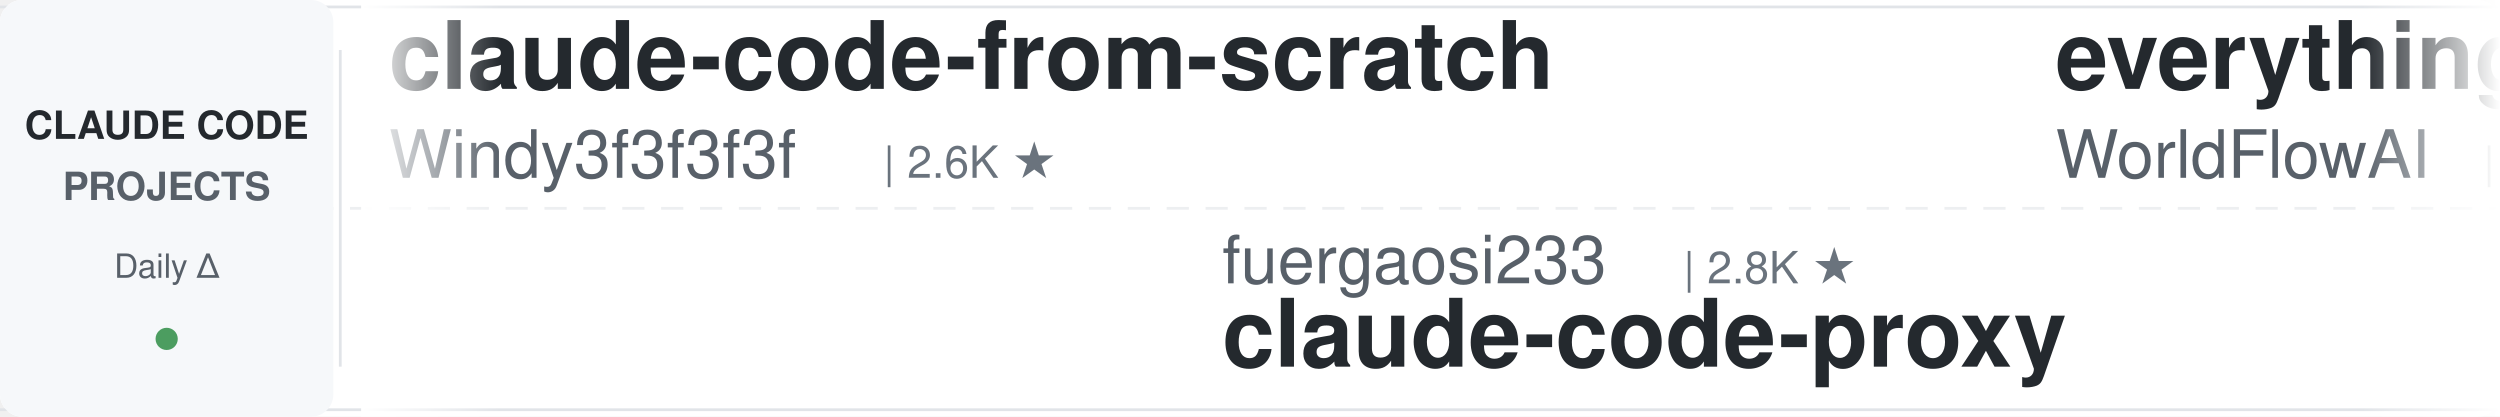
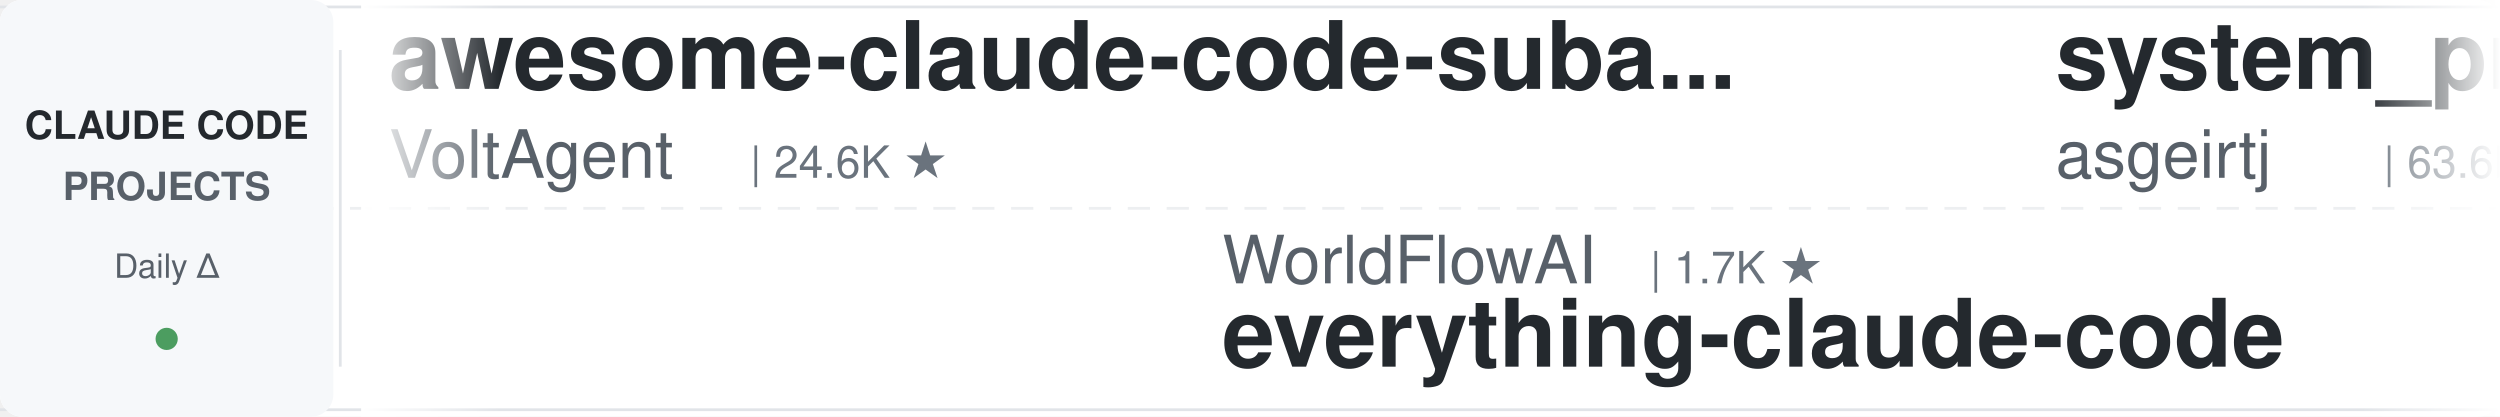
<svg xmlns="http://www.w3.org/2000/svg" width="900" height="150">
  <defs>
    <linearGradient id="leftFade" x1="0%" y1="0%" x2="100%" y2="0%">
      <stop offset="0%" style="stop-color:#ffffff;stop-opacity:1" />
      <stop offset="100%" style="stop-color:#ffffff;stop-opacity:0" />
    </linearGradient>
    <linearGradient id="rightFade" x1="0%" y1="0%" x2="100%" y2="0%">
      <stop offset="0%" style="stop-color:#ffffff;stop-opacity:0" />
      <stop offset="100%" style="stop-color:#ffffff;stop-opacity:1" />
    </linearGradient>
  </defs>
  <rect width="900" height="150" fill="#ffffff" rx="8" />
  <rect x="0" y="2" width="900" height="1" fill="#e1e4e8" />
  <rect x="0" y="147" width="900" height="1" fill="#e1e4e8" />
  <line x1="0" y1="75" x2="900" y2="75" stroke="#e1e4e8" stroke-width="1" stroke-dasharray="8 6" opacity="0.6" />
  <rect x="0" y="0" width="120" height="150" fill="#f6f8fa" rx="8" />
  <text x="60" y="50" font-family="-apple-system, BlinkMacSystemFont, 'Segoe UI', Helvetica, Arial, sans-serif" font-size="14" font-weight="600" fill="#24292e" text-anchor="middle">CLAUDE CODE</text>
  <text x="60" y="72" font-family="-apple-system, BlinkMacSystemFont, 'Segoe UI', Helvetica, Arial, sans-serif" font-size="14" font-weight="600" fill="#586069" text-anchor="middle">PROJECTS</text>
  <text x="60" y="100" font-family="-apple-system, BlinkMacSystemFont, 'Segoe UI', Helvetica, Arial, sans-serif" font-size="12" font-weight="500" fill="#586069" text-anchor="middle">Daily Δ</text>
  <circle cx="60" cy="122" r="4" fill="#22863a" opacity="0.8" />
  <rect x="122" y="18" width="1" height="114" fill="#e1e4e8" />
  <clipPath id="tickerClip">
    <rect x="130" y="0" width="770" height="150" />
  </clipPath>
  <g clip-path="url(#tickerClip)">
    <g id="tickerItems">
      <animateTransform attributeName="transform" attributeType="XML" type="translate" from="0 0" to="-3000 0" dur="54s" repeatCount="indefinite" />
      <g transform="translate(0, 0)">
-         <text x="140" y="32" font-family="-apple-system, BlinkMacSystemFont, 'Segoe UI', Helvetica, Arial, sans-serif" font-size="34" font-weight="600" fill="#24292e">claude-code-from-scratch</text>
-         <text x="140" y="64" font-family="-apple-system, BlinkMacSystemFont, 'Segoe UI', Helvetica, Arial, sans-serif" font-size="24" font-weight="400" fill="#586069">Windy3f3f3f3f</text>
-         <text x="318" y="64" font-family="-apple-system, BlinkMacSystemFont, 'Segoe UI', Helvetica, Arial, sans-serif" font-size="16" font-weight="500" fill="#6a737d">| 2.6K ★</text>
+         <text x="140" y="32" font-family="-apple-system, BlinkMacSystemFont, 'Segoe UI', Helvetica, Arial, sans-serif" font-size="34" font-weight="600" fill="#24292e">awesome-claude-code-suba...</text>
+         <text x="140" y="64" font-family="-apple-system, BlinkMacSystemFont, 'Segoe UI', Helvetica, Arial, sans-serif" font-size="24" font-weight="400" fill="#586069">VoltAgent</text>
+         <text x="270" y="64" font-family="-apple-system, BlinkMacSystemFont, 'Segoe UI', Helvetica, Arial, sans-serif" font-size="16" font-weight="500" fill="#6a737d">| 24.6K ★</text>
      </g>
      <g transform="translate(300, 0)">
-         <text x="140" y="102" font-family="-apple-system, BlinkMacSystemFont, 'Segoe UI', Helvetica, Arial, sans-serif" font-size="24" font-weight="400" fill="#586069">fuergaosi233</text>
-         <text x="306" y="102" font-family="-apple-system, BlinkMacSystemFont, 'Segoe UI', Helvetica, Arial, sans-serif" font-size="16" font-weight="500" fill="#6a737d">| 2.8K ★</text>
+         <text x="140" y="102" font-family="-apple-system, BlinkMacSystemFont, 'Segoe UI', Helvetica, Arial, sans-serif" font-size="24" font-weight="400" fill="#586069">WorldFlowAI</text>
+         <text x="294" y="102" font-family="-apple-system, BlinkMacSystemFont, 'Segoe UI', Helvetica, Arial, sans-serif" font-size="16" font-weight="500" fill="#6a737d">| 1.7K ★</text>
+         <text x="140" y="132" font-family="-apple-system, BlinkMacSystemFont, 'Segoe UI', Helvetica, Arial, sans-serif" font-size="34" font-weight="600" fill="#24292e">everything-claude-code</text>
+       </g>
+       <g transform="translate(600, 0)">
+         <text x="140" y="32" font-family="-apple-system, BlinkMacSystemFont, 'Segoe UI', Helvetica, Arial, sans-serif" font-size="34" font-weight="600" fill="#24292e">system_prompts_leaks</text>
+         <text x="140" y="64" font-family="-apple-system, BlinkMacSystemFont, 'Segoe UI', Helvetica, Arial, sans-serif" font-size="24" font-weight="400" fill="#586069">asgeirtj</text>
+         <text x="258" y="64" font-family="-apple-system, BlinkMacSystemFont, 'Segoe UI', Helvetica, Arial, sans-serif" font-size="16" font-weight="500" fill="#6a737d">| 63.6K ★</text>
+       </g>
+       <g transform="translate(900, 0)">
+         <text x="140" y="102" font-family="-apple-system, BlinkMacSystemFont, 'Segoe UI', Helvetica, Arial, sans-serif" font-size="24" font-weight="400" fill="#586069">1rgs</text>
+         <text x="210" y="102" font-family="-apple-system, BlinkMacSystemFont, 'Segoe UI', Helvetica, Arial, sans-serif" font-size="16" font-weight="500" fill="#6a737d">| 3.7K ★</text>
        <text x="140" y="132" font-family="-apple-system, BlinkMacSystemFont, 'Segoe UI', Helvetica, Arial, sans-serif" font-size="34" font-weight="600" fill="#24292e">claude-code-proxy</text>
      </g>
-       <g transform="translate(600, 0)">
-         <text x="140" y="32" font-family="-apple-system, BlinkMacSystemFont, 'Segoe UI', Helvetica, Arial, sans-serif" font-size="34" font-weight="600" fill="#24292e">everything-claude-code</text>
-         <text x="140" y="64" font-family="-apple-system, BlinkMacSystemFont, 'Segoe UI', Helvetica, Arial, sans-serif" font-size="24" font-weight="400" fill="#586069">WorldFlowAI</text>
-         <text x="294" y="64" font-family="-apple-system, BlinkMacSystemFont, 'Segoe UI', Helvetica, Arial, sans-serif" font-size="16" font-weight="500" fill="#6a737d">| 1.7K ★</text>
-       </g>
-       <g transform="translate(900, 0)">
-         <text x="140" y="102" font-family="-apple-system, BlinkMacSystemFont, 'Segoe UI', Helvetica, Arial, sans-serif" font-size="24" font-weight="400" fill="#586069">anthropics</text>
-         <text x="282" y="102" font-family="-apple-system, BlinkMacSystemFont, 'Segoe UI', Helvetica, Arial, sans-serif" font-size="16" font-weight="500" fill="#6a737d">| 171.6K ★</text>
-         <text x="140" y="132" font-family="-apple-system, BlinkMacSystemFont, 'Segoe UI', Helvetica, Arial, sans-serif" font-size="34" font-weight="600" fill="#24292e">skills</text>
-       </g>
      <g transform="translate(1200, 0)">
-         <text x="140" y="32" font-family="-apple-system, BlinkMacSystemFont, 'Segoe UI', Helvetica, Arial, sans-serif" font-size="34" font-weight="600" fill="#24292e">claude-code-action</text>
-         <text x="140" y="64" font-family="-apple-system, BlinkMacSystemFont, 'Segoe UI', Helvetica, Arial, sans-serif" font-size="24" font-weight="400" fill="#586069">anthropics</text>
-         <text x="282" y="64" font-family="-apple-system, BlinkMacSystemFont, 'Segoe UI', Helvetica, Arial, sans-serif" font-size="16" font-weight="500" fill="#6a737d">| 8.7K ★</text>
+         <text x="140" y="32" font-family="-apple-system, BlinkMacSystemFont, 'Segoe UI', Helvetica, Arial, sans-serif" font-size="34" font-weight="600" fill="#24292e">ECC</text>
+         <text x="140" y="64" font-family="-apple-system, BlinkMacSystemFont, 'Segoe UI', Helvetica, Arial, sans-serif" font-size="24" font-weight="400" fill="#586069">affaan-m</text>
+         <text x="258" y="64" font-family="-apple-system, BlinkMacSystemFont, 'Segoe UI', Helvetica, Arial, sans-serif" font-size="16" font-weight="500" fill="#6a737d">| 243.2K ★</text>
      </g>
      <g transform="translate(1500, 0)">
-         <text x="140" y="102" font-family="-apple-system, BlinkMacSystemFont, 'Segoe UI', Helvetica, Arial, sans-serif" font-size="24" font-weight="400" fill="#586069">hangsman</text>
-         <text x="258" y="102" font-family="-apple-system, BlinkMacSystemFont, 'Segoe UI', Helvetica, Arial, sans-serif" font-size="16" font-weight="500" fill="#6a737d">| 791 ★</text>
-         <text x="140" y="132" font-family="-apple-system, BlinkMacSystemFont, 'Segoe UI', Helvetica, Arial, sans-serif" font-size="34" font-weight="600" fill="#24292e">claude-code-source</text>
+         <text x="140" y="102" font-family="-apple-system, BlinkMacSystemFont, 'Segoe UI', Helvetica, Arial, sans-serif" font-size="24" font-weight="400" fill="#586069">anthropics</text>
+         <text x="282" y="102" font-family="-apple-system, BlinkMacSystemFont, 'Segoe UI', Helvetica, Arial, sans-serif" font-size="16" font-weight="500" fill="#6a737d">| 8.7K ★</text>
+         <text x="140" y="132" font-family="-apple-system, BlinkMacSystemFont, 'Segoe UI', Helvetica, Arial, sans-serif" font-size="34" font-weight="600" fill="#24292e">claude-code-action</text>
      </g>
      <g transform="translate(1800, 0)">
-         <text x="140" y="32" font-family="-apple-system, BlinkMacSystemFont, 'Segoe UI', Helvetica, Arial, sans-serif" font-size="34" font-weight="600" fill="#24292e">Claude-Code-Game-Studios</text>
-         <text x="140" y="64" font-family="-apple-system, BlinkMacSystemFont, 'Segoe UI', Helvetica, Arial, sans-serif" font-size="24" font-weight="400" fill="#586069">Donchitos</text>
-         <text x="270" y="64" font-family="-apple-system, BlinkMacSystemFont, 'Segoe UI', Helvetica, Arial, sans-serif" font-size="16" font-weight="500" fill="#6a737d">| 24.5K ★</text>
+         <text x="140" y="32" font-family="-apple-system, BlinkMacSystemFont, 'Segoe UI', Helvetica, Arial, sans-serif" font-size="34" font-weight="600" fill="#24292e">claude-code-guide</text>
+         <text x="140" y="64" font-family="-apple-system, BlinkMacSystemFont, 'Segoe UI', Helvetica, Arial, sans-serif" font-size="24" font-weight="400" fill="#586069">zebbern</text>
+         <text x="246" y="64" font-family="-apple-system, BlinkMacSystemFont, 'Segoe UI', Helvetica, Arial, sans-serif" font-size="16" font-weight="500" fill="#6a737d">| 4.6K ★</text>
      </g>
      <g transform="translate(2100, 0)">
-         <text x="140" y="102" font-family="-apple-system, BlinkMacSystemFont, 'Segoe UI', Helvetica, Arial, sans-serif" font-size="24" font-weight="400" fill="#586069">edmund-io</text>
-         <text x="270" y="102" font-family="-apple-system, BlinkMacSystemFont, 'Segoe UI', Helvetica, Arial, sans-serif" font-size="16" font-weight="500" fill="#6a737d">| 1.5K ★</text>
-         <text x="140" y="132" font-family="-apple-system, BlinkMacSystemFont, 'Segoe UI', Helvetica, Arial, sans-serif" font-size="34" font-weight="600" fill="#24292e">edmunds-claude-code</text>
+         <text x="140" y="102" font-family="-apple-system, BlinkMacSystemFont, 'Segoe UI', Helvetica, Arial, sans-serif" font-size="24" font-weight="400" fill="#586069">feiskyer</text>
+         <text x="258" y="102" font-family="-apple-system, BlinkMacSystemFont, 'Segoe UI', Helvetica, Arial, sans-serif" font-size="16" font-weight="500" fill="#6a737d">| 1.6K ★</text>
+         <text x="140" y="132" font-family="-apple-system, BlinkMacSystemFont, 'Segoe UI', Helvetica, Arial, sans-serif" font-size="34" font-weight="600" fill="#24292e">claude-code-settings</text>
      </g>
      <g transform="translate(2400, 0)">
-         <text x="140" y="32" font-family="-apple-system, BlinkMacSystemFont, 'Segoe UI', Helvetica, Arial, sans-serif" font-size="34" font-weight="600" fill="#24292e">claude-code-harness</text>
-         <text x="140" y="64" font-family="-apple-system, BlinkMacSystemFont, 'Segoe UI', Helvetica, Arial, sans-serif" font-size="24" font-weight="400" fill="#586069">Chachamaru127</text>
-         <text x="318" y="64" font-family="-apple-system, BlinkMacSystemFont, 'Segoe UI', Helvetica, Arial, sans-serif" font-size="16" font-weight="500" fill="#6a737d">| 3.1K ★</text>
+         <text x="140" y="32" font-family="-apple-system, BlinkMacSystemFont, 'Segoe UI', Helvetica, Arial, sans-serif" font-size="34" font-weight="600" fill="#24292e">claude-code-guide</text>
+         <text x="140" y="64" font-family="-apple-system, BlinkMacSystemFont, 'Segoe UI', Helvetica, Arial, sans-serif" font-size="24" font-weight="400" fill="#586069">Cranot</text>
+         <text x="234" y="64" font-family="-apple-system, BlinkMacSystemFont, 'Segoe UI', Helvetica, Arial, sans-serif" font-size="16" font-weight="500" fill="#6a737d">| 2.9K ★</text>
      </g>
      <g transform="translate(2700, 0)">
-         <text x="140" y="102" font-family="-apple-system, BlinkMacSystemFont, 'Segoe UI', Helvetica, Arial, sans-serif" font-size="24" font-weight="400" fill="#586069">Maciek-roboblog</text>
-         <text x="342" y="102" font-family="-apple-system, BlinkMacSystemFont, 'Segoe UI', Helvetica, Arial, sans-serif" font-size="16" font-weight="500" fill="#6a737d">| 8.7K ★</text>
-         <text x="140" y="132" font-family="-apple-system, BlinkMacSystemFont, 'Segoe UI', Helvetica, Arial, sans-serif" font-size="34" font-weight="600" fill="#24292e">Claude-Code-Usage-Monito...</text>
+         <text x="140" y="102" font-family="-apple-system, BlinkMacSystemFont, 'Segoe UI', Helvetica, Arial, sans-serif" font-size="24" font-weight="400" fill="#586069">diet103</text>
+         <text x="246" y="102" font-family="-apple-system, BlinkMacSystemFont, 'Segoe UI', Helvetica, Arial, sans-serif" font-size="16" font-weight="500" fill="#6a737d">| 10.0K ★</text>
+         <text x="140" y="132" font-family="-apple-system, BlinkMacSystemFont, 'Segoe UI', Helvetica, Arial, sans-serif" font-size="34" font-weight="600" fill="#24292e">claude-code-infrastructu...</text>
      </g>
      <g transform="translate(3000, 0)">
-         <text x="140" y="32" font-family="-apple-system, BlinkMacSystemFont, 'Segoe UI', Helvetica, Arial, sans-serif" font-size="34" font-weight="600" fill="#24292e">claude-code-from-scratch</text>
-         <text x="140" y="64" font-family="-apple-system, BlinkMacSystemFont, 'Segoe UI', Helvetica, Arial, sans-serif" font-size="24" font-weight="400" fill="#586069">Windy3f3f3f3f</text>
-         <text x="318" y="64" font-family="-apple-system, BlinkMacSystemFont, 'Segoe UI', Helvetica, Arial, sans-serif" font-size="16" font-weight="500" fill="#6a737d">| 2.6K ★</text>
+         <text x="140" y="32" font-family="-apple-system, BlinkMacSystemFont, 'Segoe UI', Helvetica, Arial, sans-serif" font-size="34" font-weight="600" fill="#24292e">awesome-claude-code-suba...</text>
+         <text x="140" y="64" font-family="-apple-system, BlinkMacSystemFont, 'Segoe UI', Helvetica, Arial, sans-serif" font-size="24" font-weight="400" fill="#586069">VoltAgent</text>
+         <text x="270" y="64" font-family="-apple-system, BlinkMacSystemFont, 'Segoe UI', Helvetica, Arial, sans-serif" font-size="16" font-weight="500" fill="#6a737d">| 24.6K ★</text>
      </g>
      <g transform="translate(3300, 0)">
-         <text x="140" y="102" font-family="-apple-system, BlinkMacSystemFont, 'Segoe UI', Helvetica, Arial, sans-serif" font-size="24" font-weight="400" fill="#586069">fuergaosi233</text>
-         <text x="306" y="102" font-family="-apple-system, BlinkMacSystemFont, 'Segoe UI', Helvetica, Arial, sans-serif" font-size="16" font-weight="500" fill="#6a737d">| 2.8K ★</text>
-         <text x="140" y="132" font-family="-apple-system, BlinkMacSystemFont, 'Segoe UI', Helvetica, Arial, sans-serif" font-size="34" font-weight="600" fill="#24292e">claude-code-proxy</text>
+         <text x="140" y="102" font-family="-apple-system, BlinkMacSystemFont, 'Segoe UI', Helvetica, Arial, sans-serif" font-size="24" font-weight="400" fill="#586069">WorldFlowAI</text>
+         <text x="294" y="102" font-family="-apple-system, BlinkMacSystemFont, 'Segoe UI', Helvetica, Arial, sans-serif" font-size="16" font-weight="500" fill="#6a737d">| 1.7K ★</text>
+         <text x="140" y="132" font-family="-apple-system, BlinkMacSystemFont, 'Segoe UI', Helvetica, Arial, sans-serif" font-size="34" font-weight="600" fill="#24292e">everything-claude-code</text>
      </g>
      <g transform="translate(3600, 0)">
-         <text x="140" y="32" font-family="-apple-system, BlinkMacSystemFont, 'Segoe UI', Helvetica, Arial, sans-serif" font-size="34" font-weight="600" fill="#24292e">everything-claude-code</text>
-         <text x="140" y="64" font-family="-apple-system, BlinkMacSystemFont, 'Segoe UI', Helvetica, Arial, sans-serif" font-size="24" font-weight="400" fill="#586069">WorldFlowAI</text>
-         <text x="294" y="64" font-family="-apple-system, BlinkMacSystemFont, 'Segoe UI', Helvetica, Arial, sans-serif" font-size="16" font-weight="500" fill="#6a737d">| 1.7K ★</text>
+         <text x="140" y="32" font-family="-apple-system, BlinkMacSystemFont, 'Segoe UI', Helvetica, Arial, sans-serif" font-size="34" font-weight="600" fill="#24292e">system_prompts_leaks</text>
+         <text x="140" y="64" font-family="-apple-system, BlinkMacSystemFont, 'Segoe UI', Helvetica, Arial, sans-serif" font-size="24" font-weight="400" fill="#586069">asgeirtj</text>
+         <text x="258" y="64" font-family="-apple-system, BlinkMacSystemFont, 'Segoe UI', Helvetica, Arial, sans-serif" font-size="16" font-weight="500" fill="#6a737d">| 63.6K ★</text>
      </g>
      <g transform="translate(3900, 0)">
-         <text x="140" y="102" font-family="-apple-system, BlinkMacSystemFont, 'Segoe UI', Helvetica, Arial, sans-serif" font-size="24" font-weight="400" fill="#586069">anthropics</text>
-         <text x="282" y="102" font-family="-apple-system, BlinkMacSystemFont, 'Segoe UI', Helvetica, Arial, sans-serif" font-size="16" font-weight="500" fill="#6a737d">| 171.6K ★</text>
-         <text x="140" y="132" font-family="-apple-system, BlinkMacSystemFont, 'Segoe UI', Helvetica, Arial, sans-serif" font-size="34" font-weight="600" fill="#24292e">skills</text>
+         <text x="140" y="102" font-family="-apple-system, BlinkMacSystemFont, 'Segoe UI', Helvetica, Arial, sans-serif" font-size="24" font-weight="400" fill="#586069">1rgs</text>
+         <text x="210" y="102" font-family="-apple-system, BlinkMacSystemFont, 'Segoe UI', Helvetica, Arial, sans-serif" font-size="16" font-weight="500" fill="#6a737d">| 3.7K ★</text>
+         <text x="140" y="132" font-family="-apple-system, BlinkMacSystemFont, 'Segoe UI', Helvetica, Arial, sans-serif" font-size="34" font-weight="600" fill="#24292e">claude-code-proxy</text>
      </g>
    </g>
  </g>
  <rect x="130" y="0" width="50" height="150" fill="url(#leftFade)" />
  <rect x="850" y="0" width="50" height="150" fill="url(#rightFade)" />
</svg>
